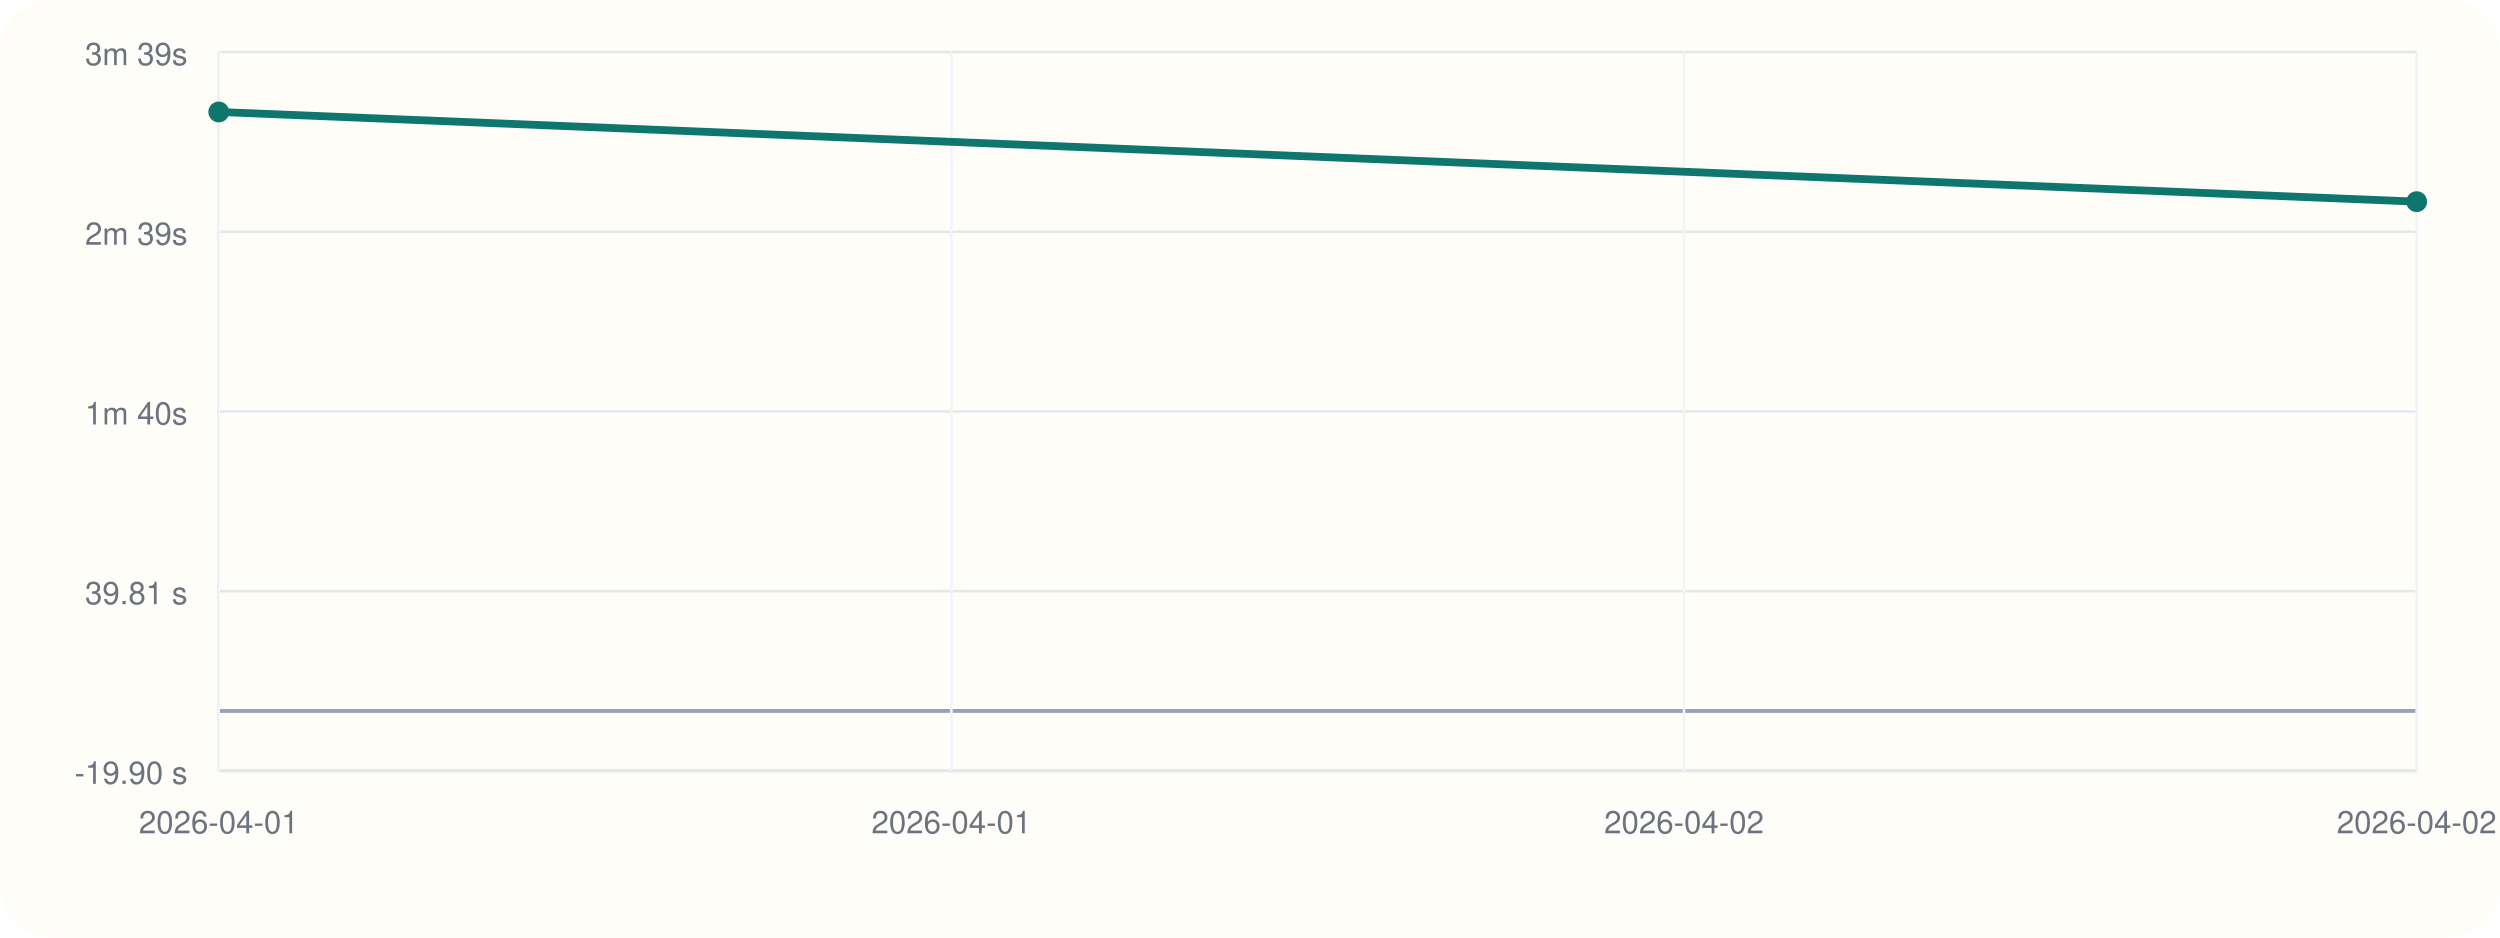
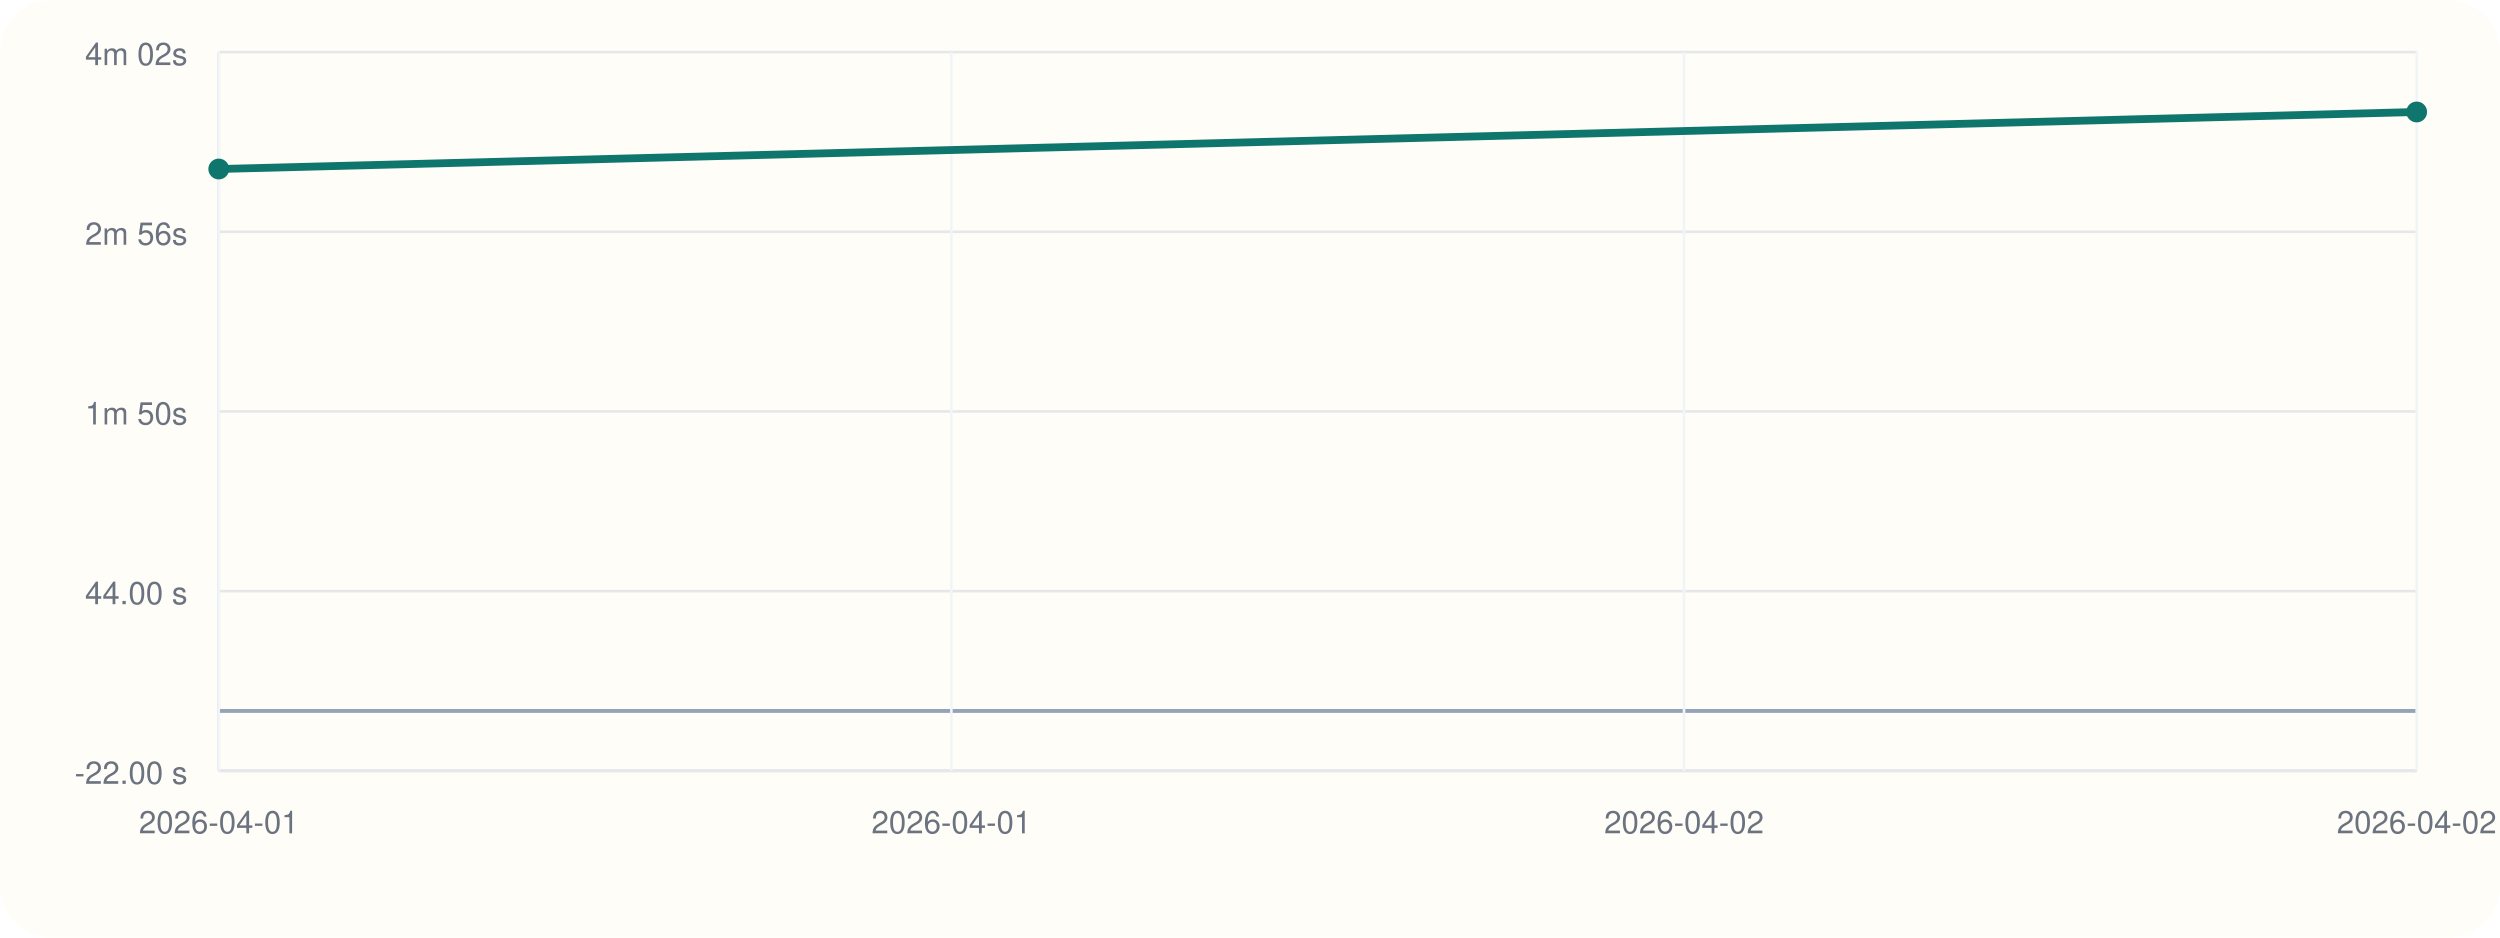
<svg xmlns="http://www.w3.org/2000/svg" viewBox="0 0 960 360">
  <rect width="960" height="360" rx="20" fill="#fffdf7" />
  <line x1="84" y1="296" x2="928" y2="296" stroke="#cbd5e1" stroke-width="1" />
  <line x1="84" y1="20" x2="84" y2="296" stroke="#cbd5e1" stroke-width="1" />
  <line x1="84" y1="273.00" x2="928" y2="273.00" stroke="#94a3b8" stroke-width="1.5" />
  <line x1="84" y1="296.00" x2="928" y2="296.00" stroke="#e5e7eb" stroke-width="1" />
-   <text x="72" y="301.00" text-anchor="end" font-size="12" font-family="Helvetica, Arial, sans-serif" fill="#6b7280">-19.90 s</text>
+   <text x="72" y="301.00" text-anchor="end" font-size="12" font-family="Helvetica, Arial, sans-serif" fill="#6b7280">-22.00 s</text>
  <line x1="84" y1="227.00" x2="928" y2="227.00" stroke="#e5e7eb" stroke-width="1" />
-   <text x="72" y="232.00" text-anchor="end" font-size="12" font-family="Helvetica, Arial, sans-serif" fill="#6b7280">39.81 s</text>
+   <text x="72" y="232.00" text-anchor="end" font-size="12" font-family="Helvetica, Arial, sans-serif" fill="#6b7280">44.00 s</text>
  <line x1="84" y1="158.00" x2="928" y2="158.00" stroke="#e5e7eb" stroke-width="1" />
-   <text x="72" y="163.00" text-anchor="end" font-size="12" font-family="Helvetica, Arial, sans-serif" fill="#6b7280">1m 40s</text>
+   <text x="72" y="163.00" text-anchor="end" font-size="12" font-family="Helvetica, Arial, sans-serif" fill="#6b7280">1m 50s</text>
  <line x1="84" y1="89.00" x2="928" y2="89.00" stroke="#e5e7eb" stroke-width="1" />
-   <text x="72" y="94.00" text-anchor="end" font-size="12" font-family="Helvetica, Arial, sans-serif" fill="#6b7280">2m 39s</text>
+   <text x="72" y="94.00" text-anchor="end" font-size="12" font-family="Helvetica, Arial, sans-serif" fill="#6b7280">2m 56s</text>
  <line x1="84" y1="20.00" x2="928" y2="20.00" stroke="#e5e7eb" stroke-width="1" />
-   <text x="72" y="25.00" text-anchor="end" font-size="12" font-family="Helvetica, Arial, sans-serif" fill="#6b7280">3m 39s</text>
+   <text x="72" y="25.00" text-anchor="end" font-size="12" font-family="Helvetica, Arial, sans-serif" fill="#6b7280">4m 02s</text>
  <line x1="84.00" y1="20" x2="84.00" y2="296" stroke="#f1f5f9" stroke-width="1" />
  <text x="84.00" y="320" text-anchor="middle" font-size="12" font-family="Helvetica, Arial, sans-serif" fill="#6b7280">2026-04-01</text>
  <line x1="365.33" y1="20" x2="365.33" y2="296" stroke="#f1f5f9" stroke-width="1" />
  <text x="365.33" y="320" text-anchor="middle" font-size="12" font-family="Helvetica, Arial, sans-serif" fill="#6b7280">2026-04-01</text>
  <line x1="646.67" y1="20" x2="646.67" y2="296" stroke="#f1f5f9" stroke-width="1" />
  <text x="646.67" y="320" text-anchor="middle" font-size="12" font-family="Helvetica, Arial, sans-serif" fill="#6b7280">2026-04-02</text>
  <line x1="928.00" y1="20" x2="928.00" y2="296" stroke="#f1f5f9" stroke-width="1" />
  <text x="928.00" y="320" text-anchor="middle" font-size="12" font-family="Helvetica, Arial, sans-serif" fill="#6b7280">2026-04-02</text>
-   <polyline fill="none" stroke="#0f766e" stroke-width="3" points="84.00,43.00 928.00,77.44" />
-   <circle cx="84.00" cy="43.00" r="4" fill="#0f766e" />
-   <circle cx="928.00" cy="77.44" r="4" fill="#0f766e" />
+   <polyline fill="none" stroke="#0f766e" stroke-width="3" points="84.00,64.90 928.00,43.00" />
+   <circle cx="84.00" cy="64.90" r="4" fill="#0f766e" />
+   <circle cx="928.00" cy="43.00" r="4" fill="#0f766e" />
</svg>
